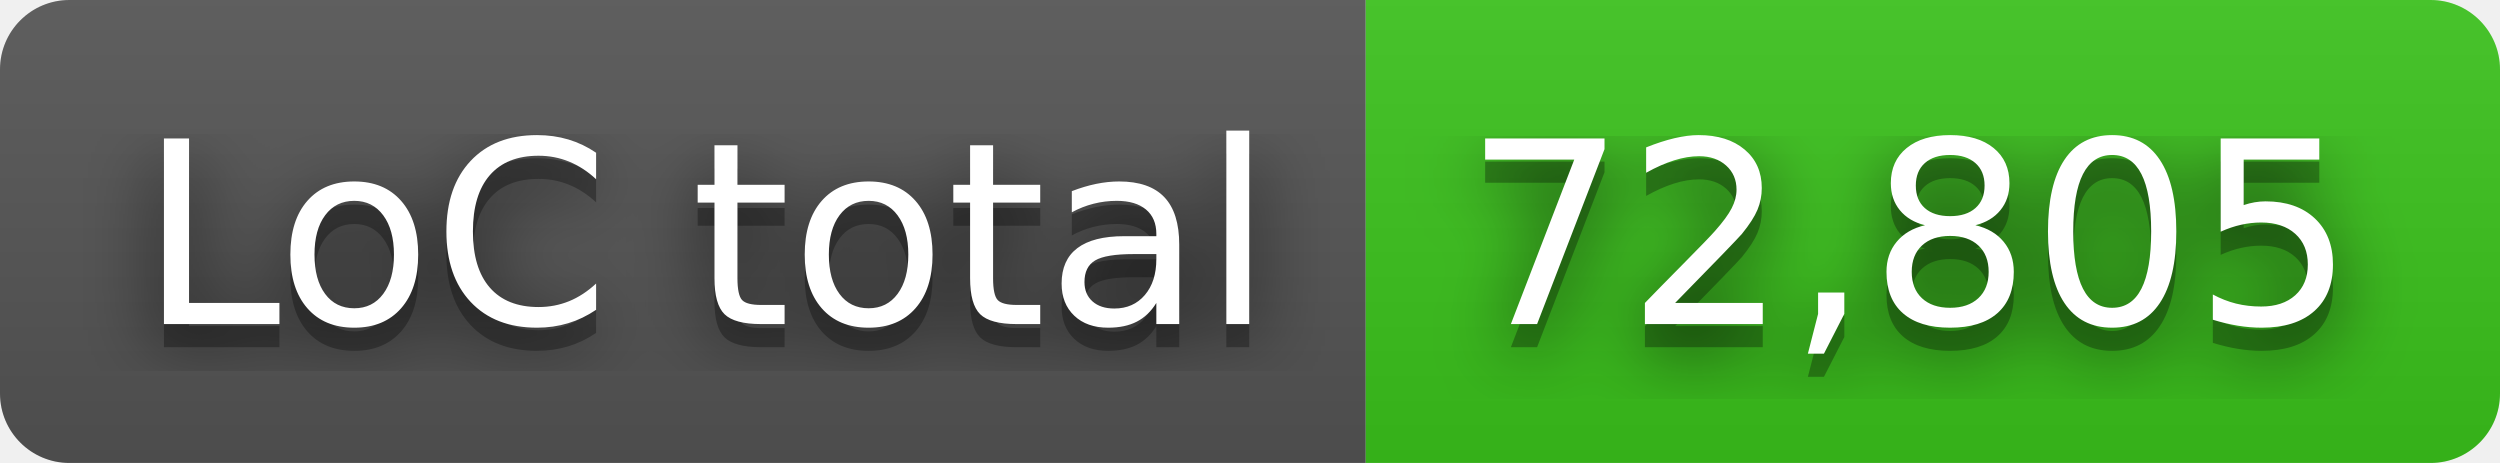
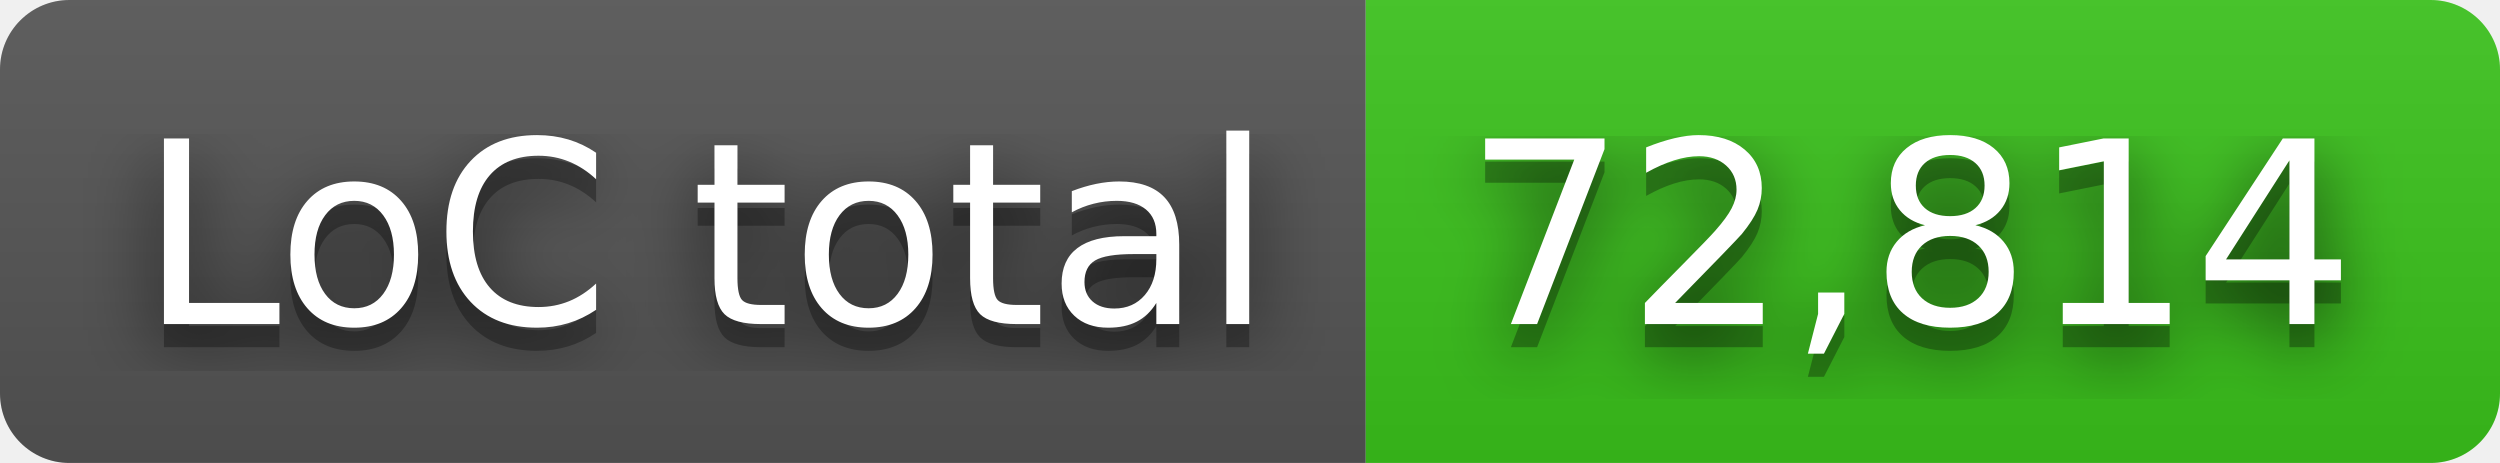
- <svg xmlns="http://www.w3.org/2000/svg" width="108" height="20" role="img" aria-label="LoC total: 72,805">
+ <svg xmlns="http://www.w3.org/2000/svg" width="108" height="20" role="img" aria-label="LoC total: 72,814">
  <filter id="blur">
    <feGaussianBlur in="SourceGraphic" stdDeviation="16" />
  </filter>
  <linearGradient id="s" x2="0" y2="100%">
    <stop offset="0" stop-color="#bbb" stop-opacity=".1" />
    <stop offset="1" stop-opacity=".1" />
  </linearGradient>
  <clipPath id="r">
    <rect width="108" height="20" rx="3" fill="#fff" />
  </clipPath>
  <g clip-path="url(#r)">
    <rect width="59" height="20" fill="#555" />
    <rect x="59" width="49" height="20" fill="#3bc41c" />
    <rect width="108" height="20" fill="url(#s)" />
  </g>
  <g fill="#fff" text-anchor="middle" font-family="Verdana,Geneva,DejaVu Sans,sans-serif" text-rendering="geometricPrecision" font-size="110">
    <text aria-hidden="true" x="305" y="150" fill="#010101" fill-opacity=".80" filter="url(#blur)" transform="scale(.1)" textLength="490">LoC total</text>
    <text aria-hidden="true" x="305" y="150" fill="#010101" fill-opacity=".3" transform="scale(.1)" textLength="490">LoC total</text>
    <text x="305" y="140" transform="scale(.1)" fill="#fff" textLength="490">LoC total</text>
-     <text aria-hidden="true" x="825" y="150" fill="#010101" fill-opacity=".80" filter="url(#blur)" transform="scale(.1)" textLength="390">72,805</text>
-     <text aria-hidden="true" x="825" y="150" fill="#010101" fill-opacity=".3" transform="scale(.1)" textLength="390">72,805</text>
-     <text x="825" y="140" transform="scale(.1)" fill="#fff" textLength="390">72,805</text>
+     <text aria-hidden="true" x="825" y="150" fill="#010101" fill-opacity=".80" filter="url(#blur)" transform="scale(.1)" textLength="390">72,814</text>
+     <text aria-hidden="true" x="825" y="150" fill="#010101" fill-opacity=".3" transform="scale(.1)" textLength="390">72,814</text>
+     <text x="825" y="140" transform="scale(.1)" fill="#fff" textLength="390">72,814</text>
  </g>
</svg>
